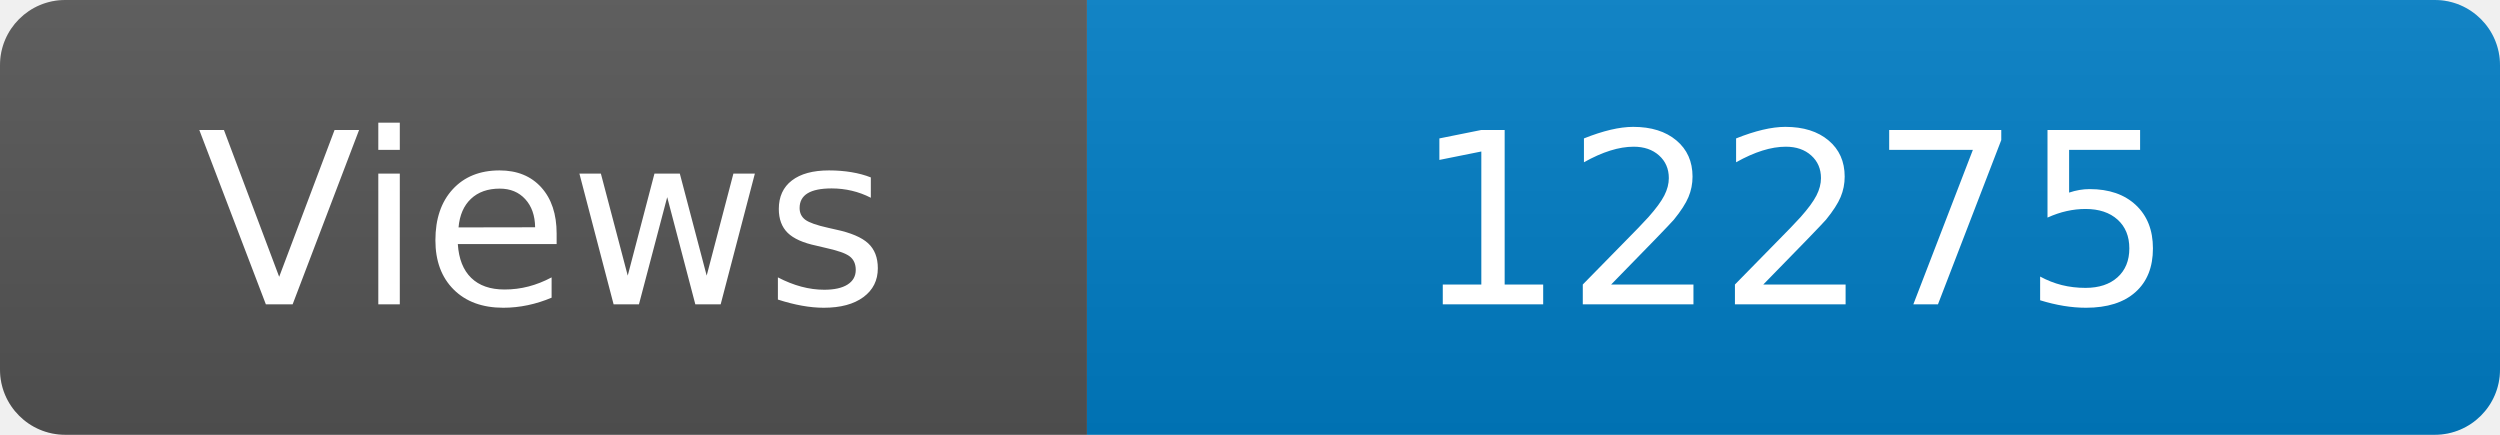
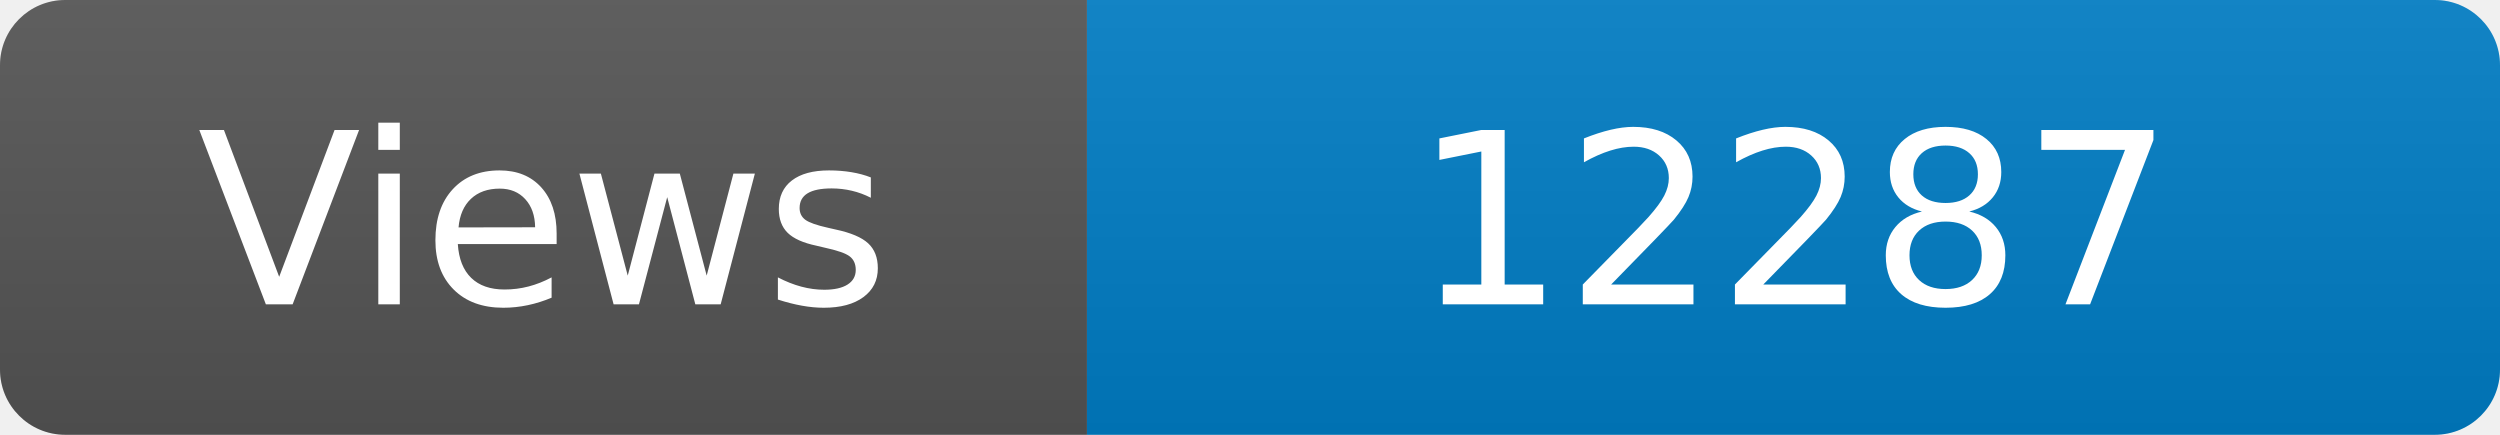
<svg xmlns="http://www.w3.org/2000/svg" width="115" height="20" role="img" aria-label="Maintained?: yes">
  <linearGradient id="s" x2="0" y2="100%">
    <stop offset="0" stop-color="#bbb" stop-opacity=".1" />
    <stop offset="1" stop-opacity=".1" />
  </linearGradient>
  <clipPath id="r">
    <rect width="115" height="20" rx="3" fill="#fff" />
  </clipPath>
  <g clip-path="url(#r)">
    <rect width="50" height="20" fill="#555" />
    <rect x="50" width="160" height="20" fill="#007ec6" />
    <rect width="115" height="20" fill="url(#s)" />
  </g>
  <g fill="#fff" text-anchor="middle" font-family="Verdana,Geneva,DejaVu Sans,sans-serif" font-size="110">
    <text x="250" y="140" transform="scale(.1)" fill="#fff">Views</text>
-     <text x="825" y="140" transform="scale(.1)" fill="#fff">12275</text>
+     <text x="825" y="140" transform="scale(.1)" fill="#fff">12287</text>
  </g>
</svg>
